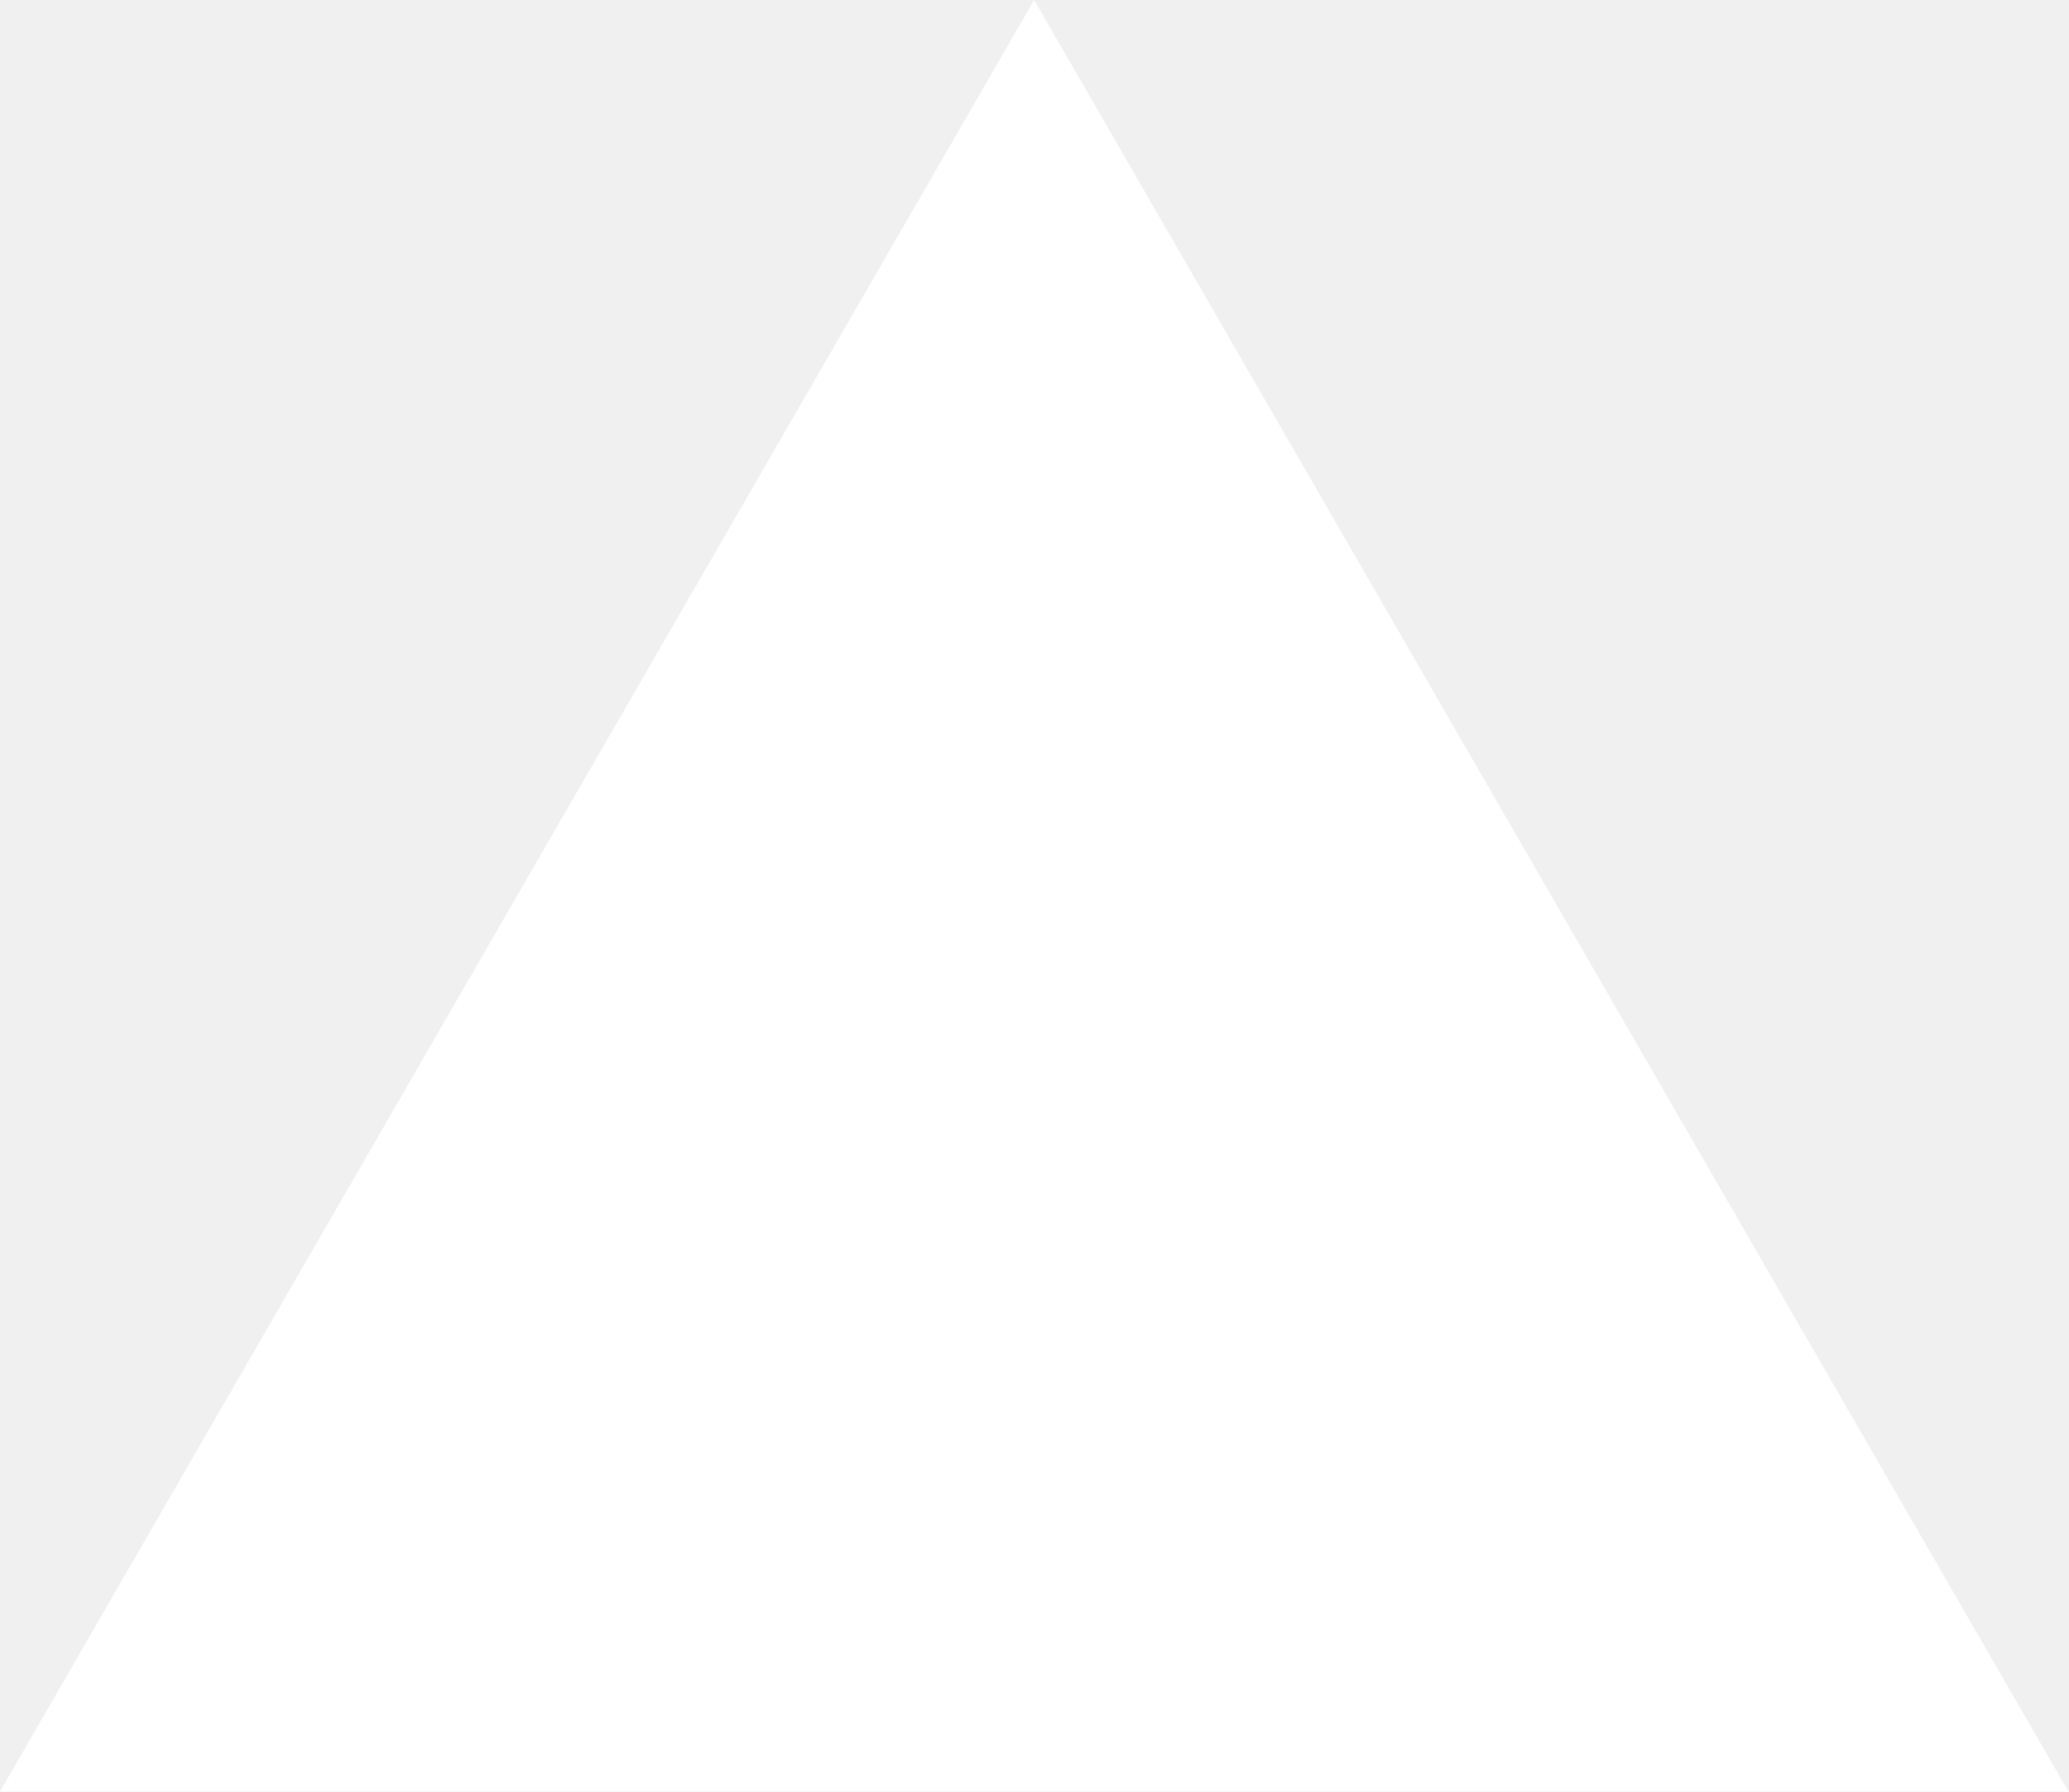
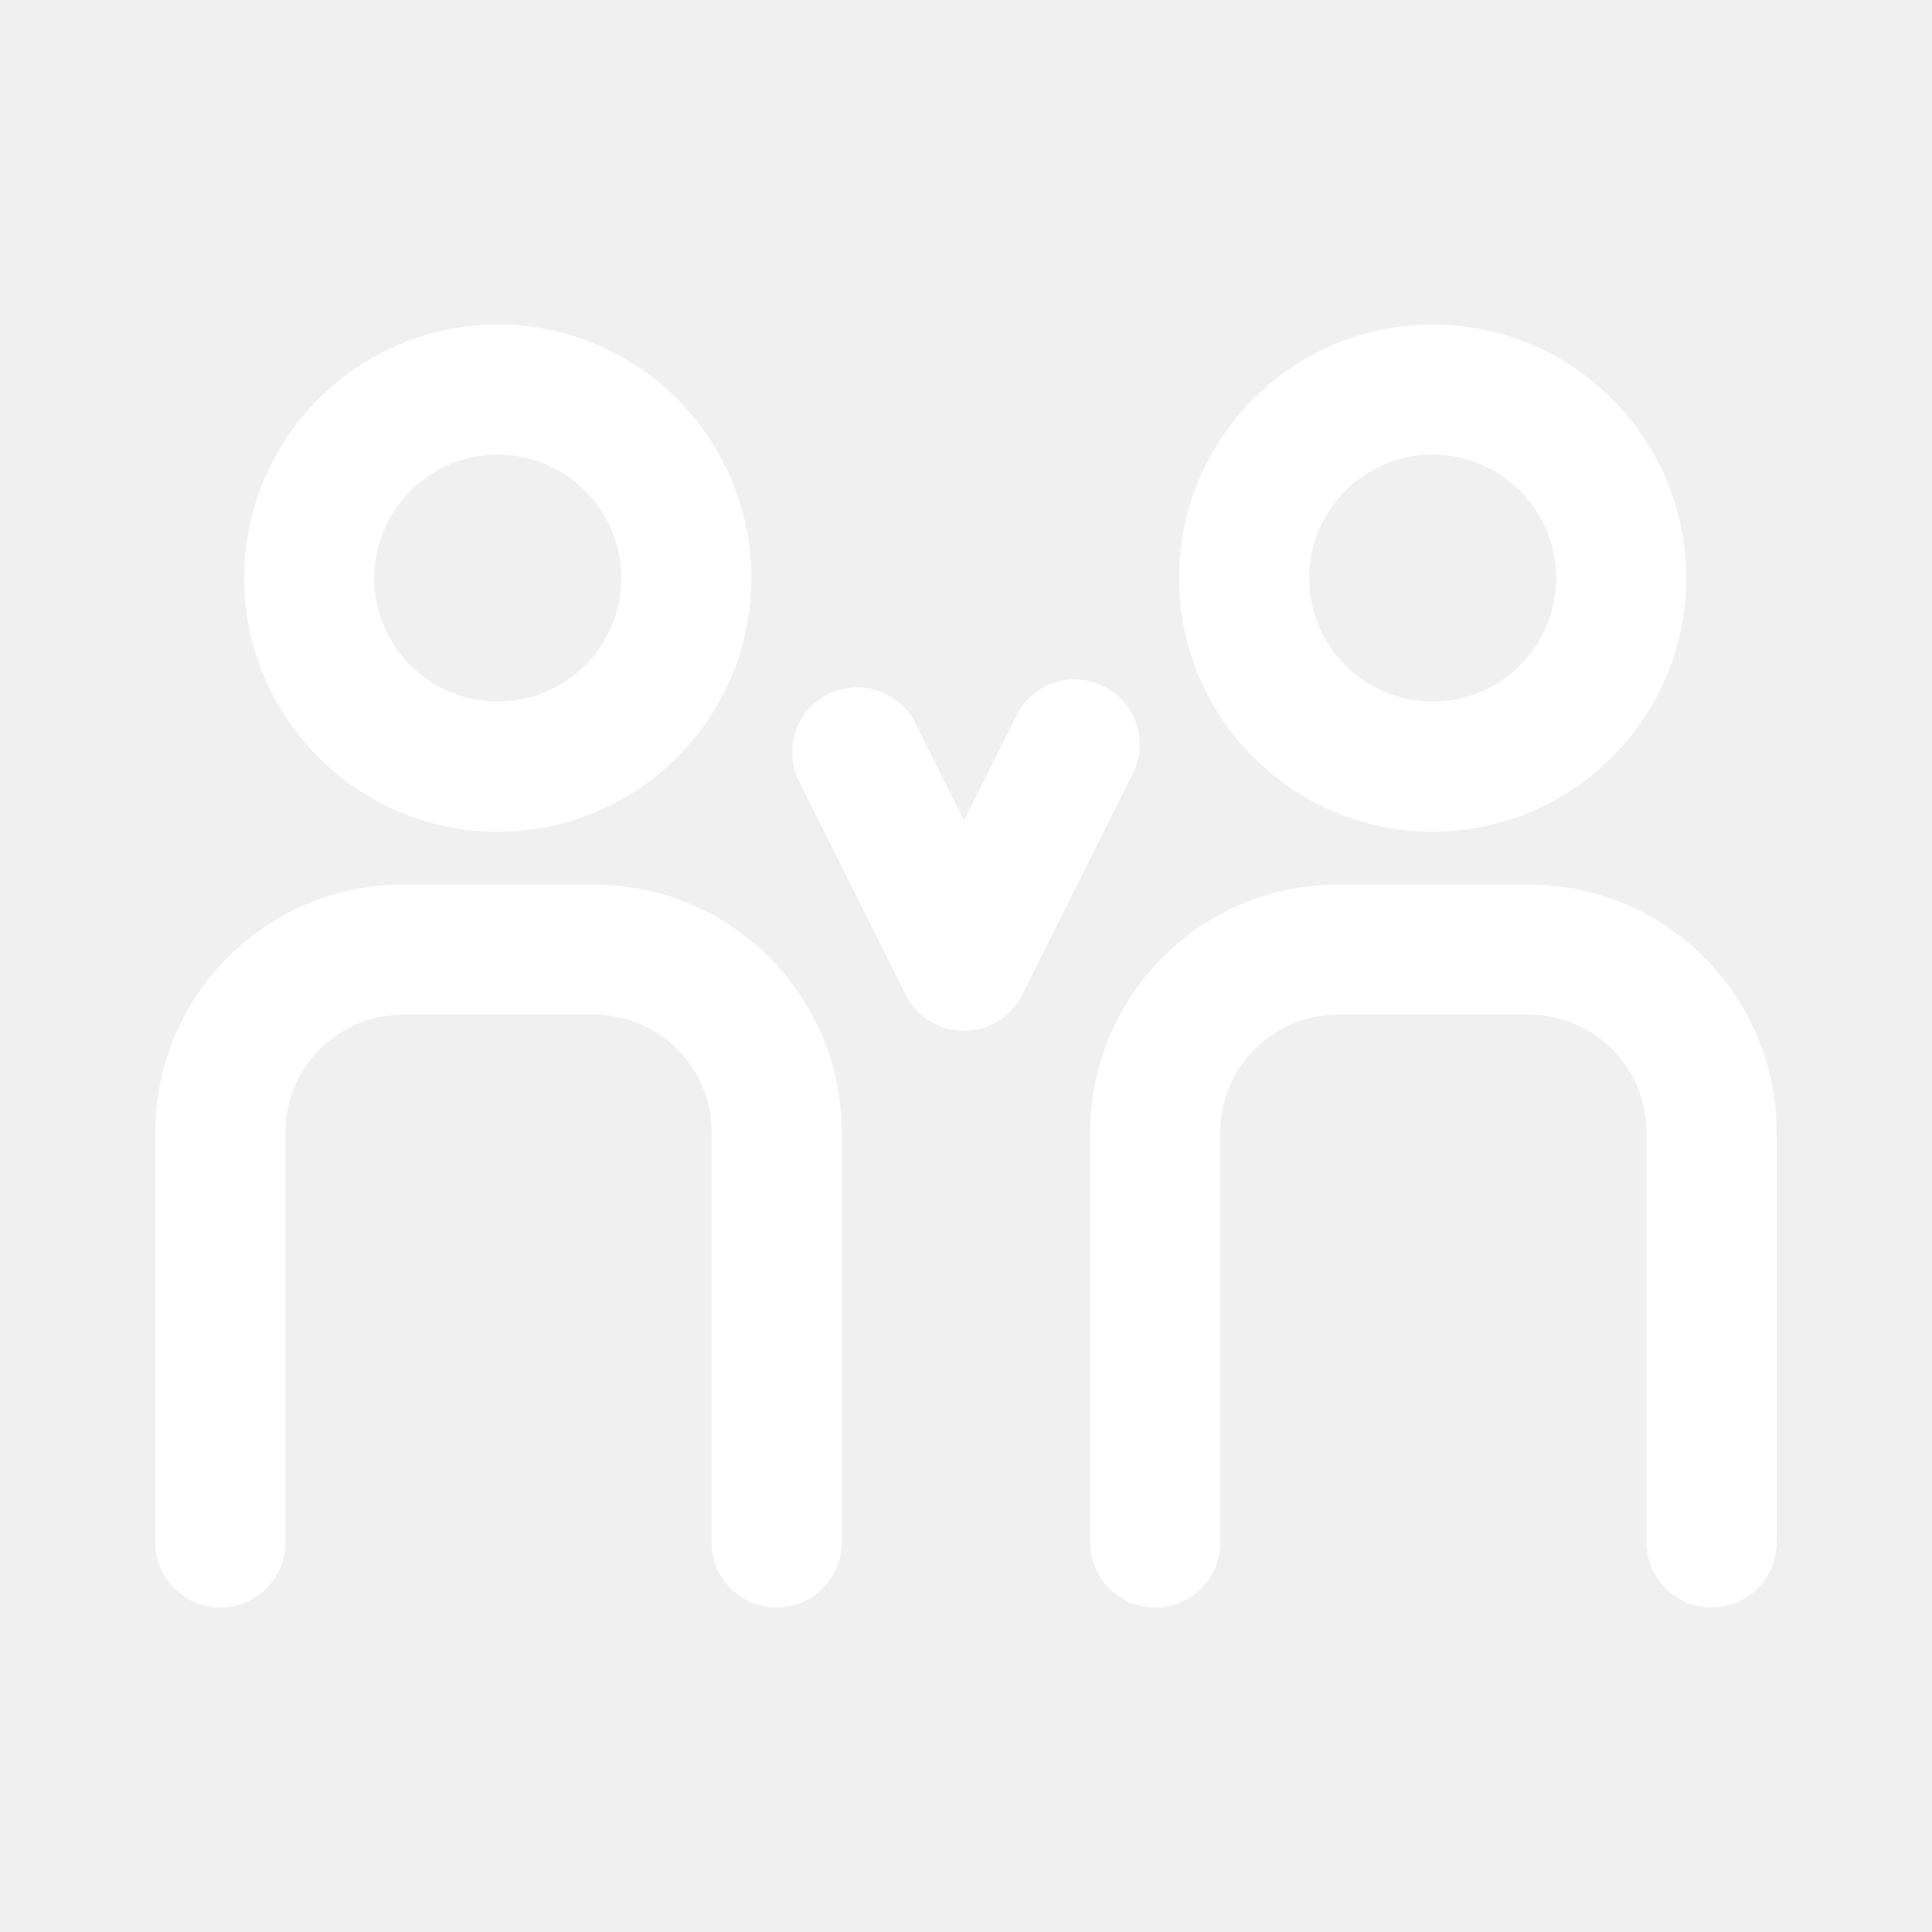
- <svg xmlns="http://www.w3.org/2000/svg" fill="none" viewBox="0 0 1155 1000">
-   <path d="m577.3 0 577.4 1000H0z" fill="#fff" />
+ <svg xmlns="http://www.w3.org/2000/svg" fill="#ffffff" height="800px" width="800px" version="1.1" id="Capa_1" viewBox="-20.33 -20.33 243.97 243.97" xml:space="preserve" stroke="#ffffff" stroke-width="1.423">
+   <g id="SVGRepo_bgCarrier" stroke-width="0" />
+   <g id="SVGRepo_tracerCarrier" stroke-linecap="round" stroke-linejoin="round" />
+   <g id="SVGRepo_iconCarrier">
+     <g>
+       <path d="M42.528,83.982c17.265,0,31.31-14.045,31.31-31.31c0-17.266-14.046-31.314-31.31-31.314 c-17.264,0-31.31,14.047-31.31,31.314C11.219,69.937,25.264,83.982,42.528,83.982z M42.528,36.359 c8.994,0,16.31,7.318,16.31,16.314c0,8.993-7.317,16.31-16.31,16.31c-8.993,0-16.31-7.316-16.31-16.31 C26.219,43.678,33.535,36.359,42.528,36.359z" />
+       <path d="M54.704,92.087H30.547C13.703,92.087,0,105.792,0,122.638v51.808c0,4.142,3.358,7.5,7.5,7.5c4.142,0,7.5-3.358,7.5-7.5 v-51.808c0-8.575,6.974-15.551,15.547-15.551h24.157c8.572,0,15.546,6.976,15.546,15.551v51.808c0,4.142,3.358,7.5,7.5,7.5 c4.142,0,7.5-3.358,7.5-7.5v-51.808C85.25,105.792,71.547,92.087,54.704,92.087z" />
+       <path d="M160.584,83.982c17.265,0,31.311-14.045,31.311-31.31c0-17.266-14.046-31.314-31.311-31.314 c-17.265,0-31.311,14.047-31.311,31.314C129.273,69.937,143.319,83.982,160.584,83.982z M160.584,36.359 c8.994,0,16.311,7.318,16.311,16.314c0,8.993-7.316,16.31-16.311,16.31c-8.994,0-16.311-7.316-16.311-16.31 C144.273,43.678,151.59,36.359,160.584,36.359z" />
+       <path d="M172.759,92.087h-24.157c-16.843,0-30.546,13.705-30.546,30.551v51.808c0,4.142,3.357,7.5,7.5,7.5s7.5-3.358,7.5-7.5 v-51.808c0-8.575,6.974-15.551,15.546-15.551h24.157c8.572,0,15.546,6.976,15.546,15.551v51.808c0,4.142,3.357,7.5,7.5,7.5 c4.143,0,7.5-3.358,7.5-7.5v-51.808C203.305,105.792,189.602,92.087,172.759,92.087z" />
+       <path d="M118.733,66.968c-3.706-1.854-8.211-0.351-10.063,3.354l-7.27,14.538l-6.768-13.535c-1.852-3.705-6.357-5.208-10.062-3.354 c-3.705,1.852-5.207,6.357-3.354,10.062l13.476,26.951c1.27,2.541,3.867,4.146,6.708,4.146c2.841,0,5.437-1.605,6.708-4.146 l13.978-27.954C123.939,73.325,122.438,68.82,118.733,66.968z" />
+     </g>
+   </g>
</svg>
